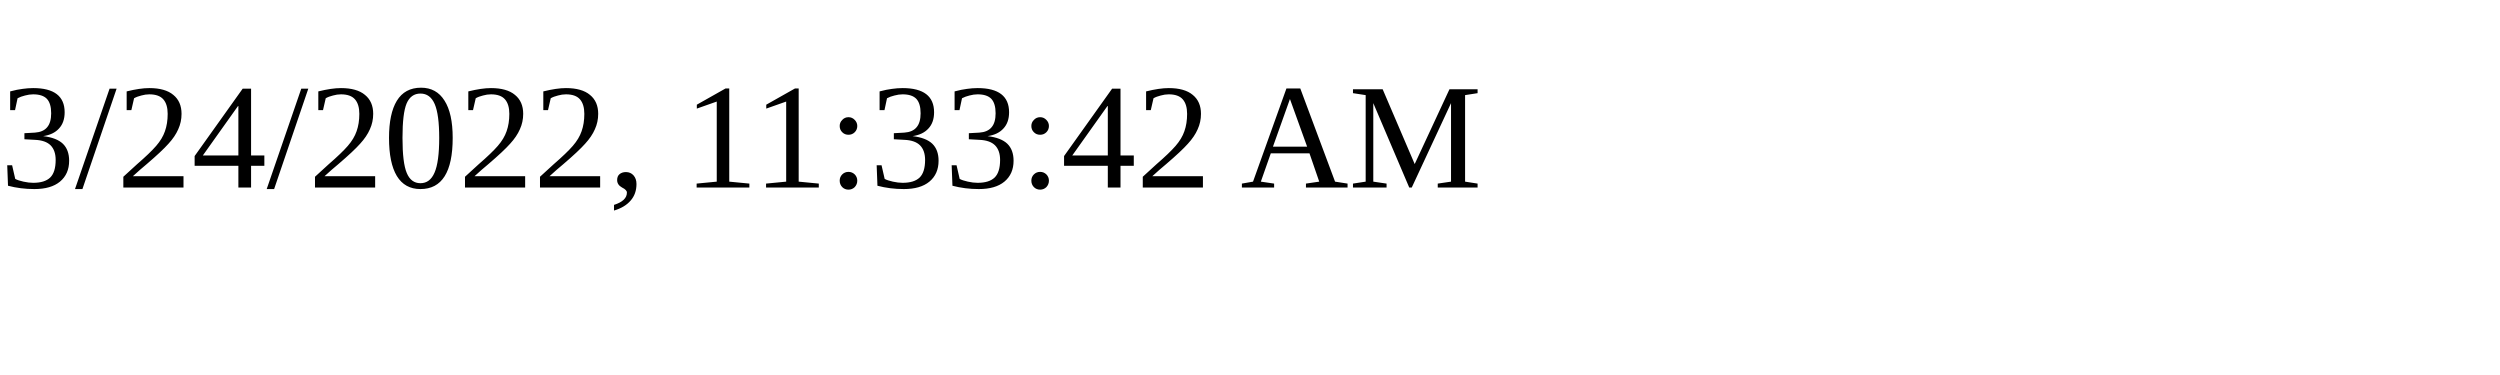
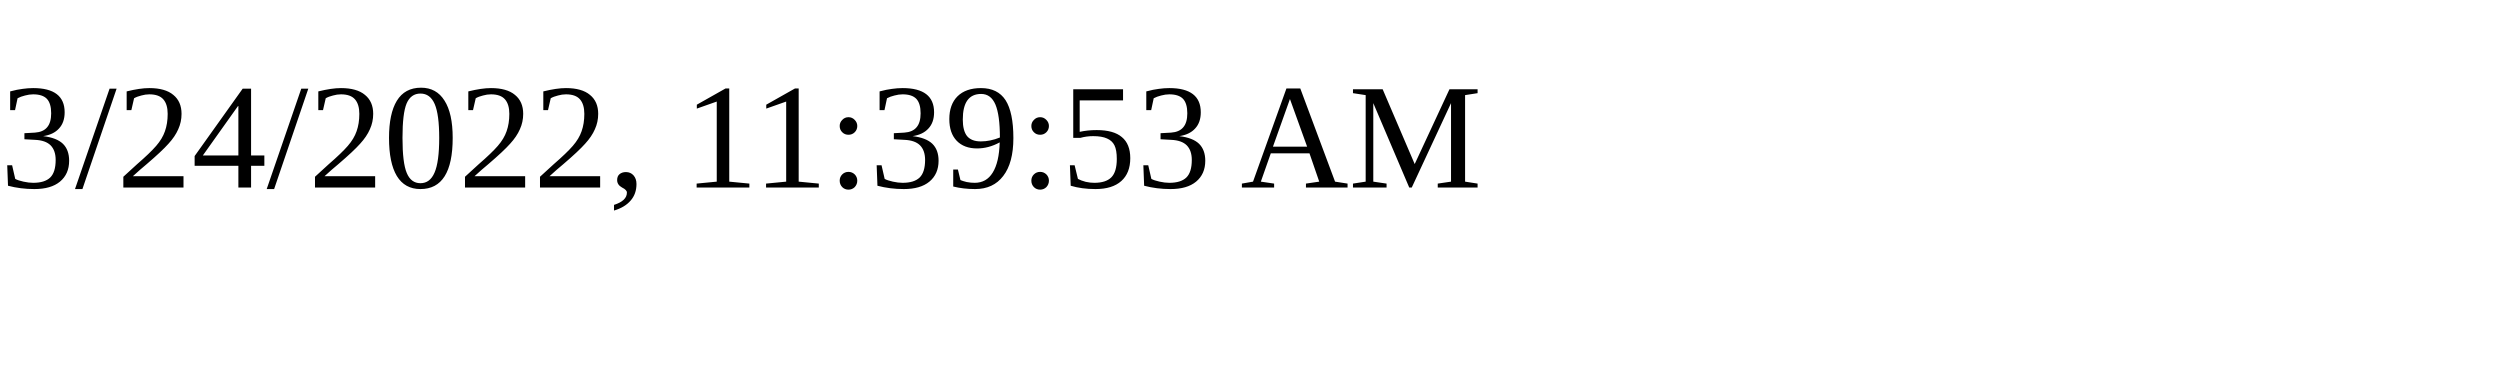
<svg xmlns="http://www.w3.org/2000/svg" height="30" width="200">
-   <text x="0" y="15">3/24/2022, 11:33:42 AM</text>
+   <text x="0" y="15">3/24/2022, 11:39:53 AM</text>
</svg>
